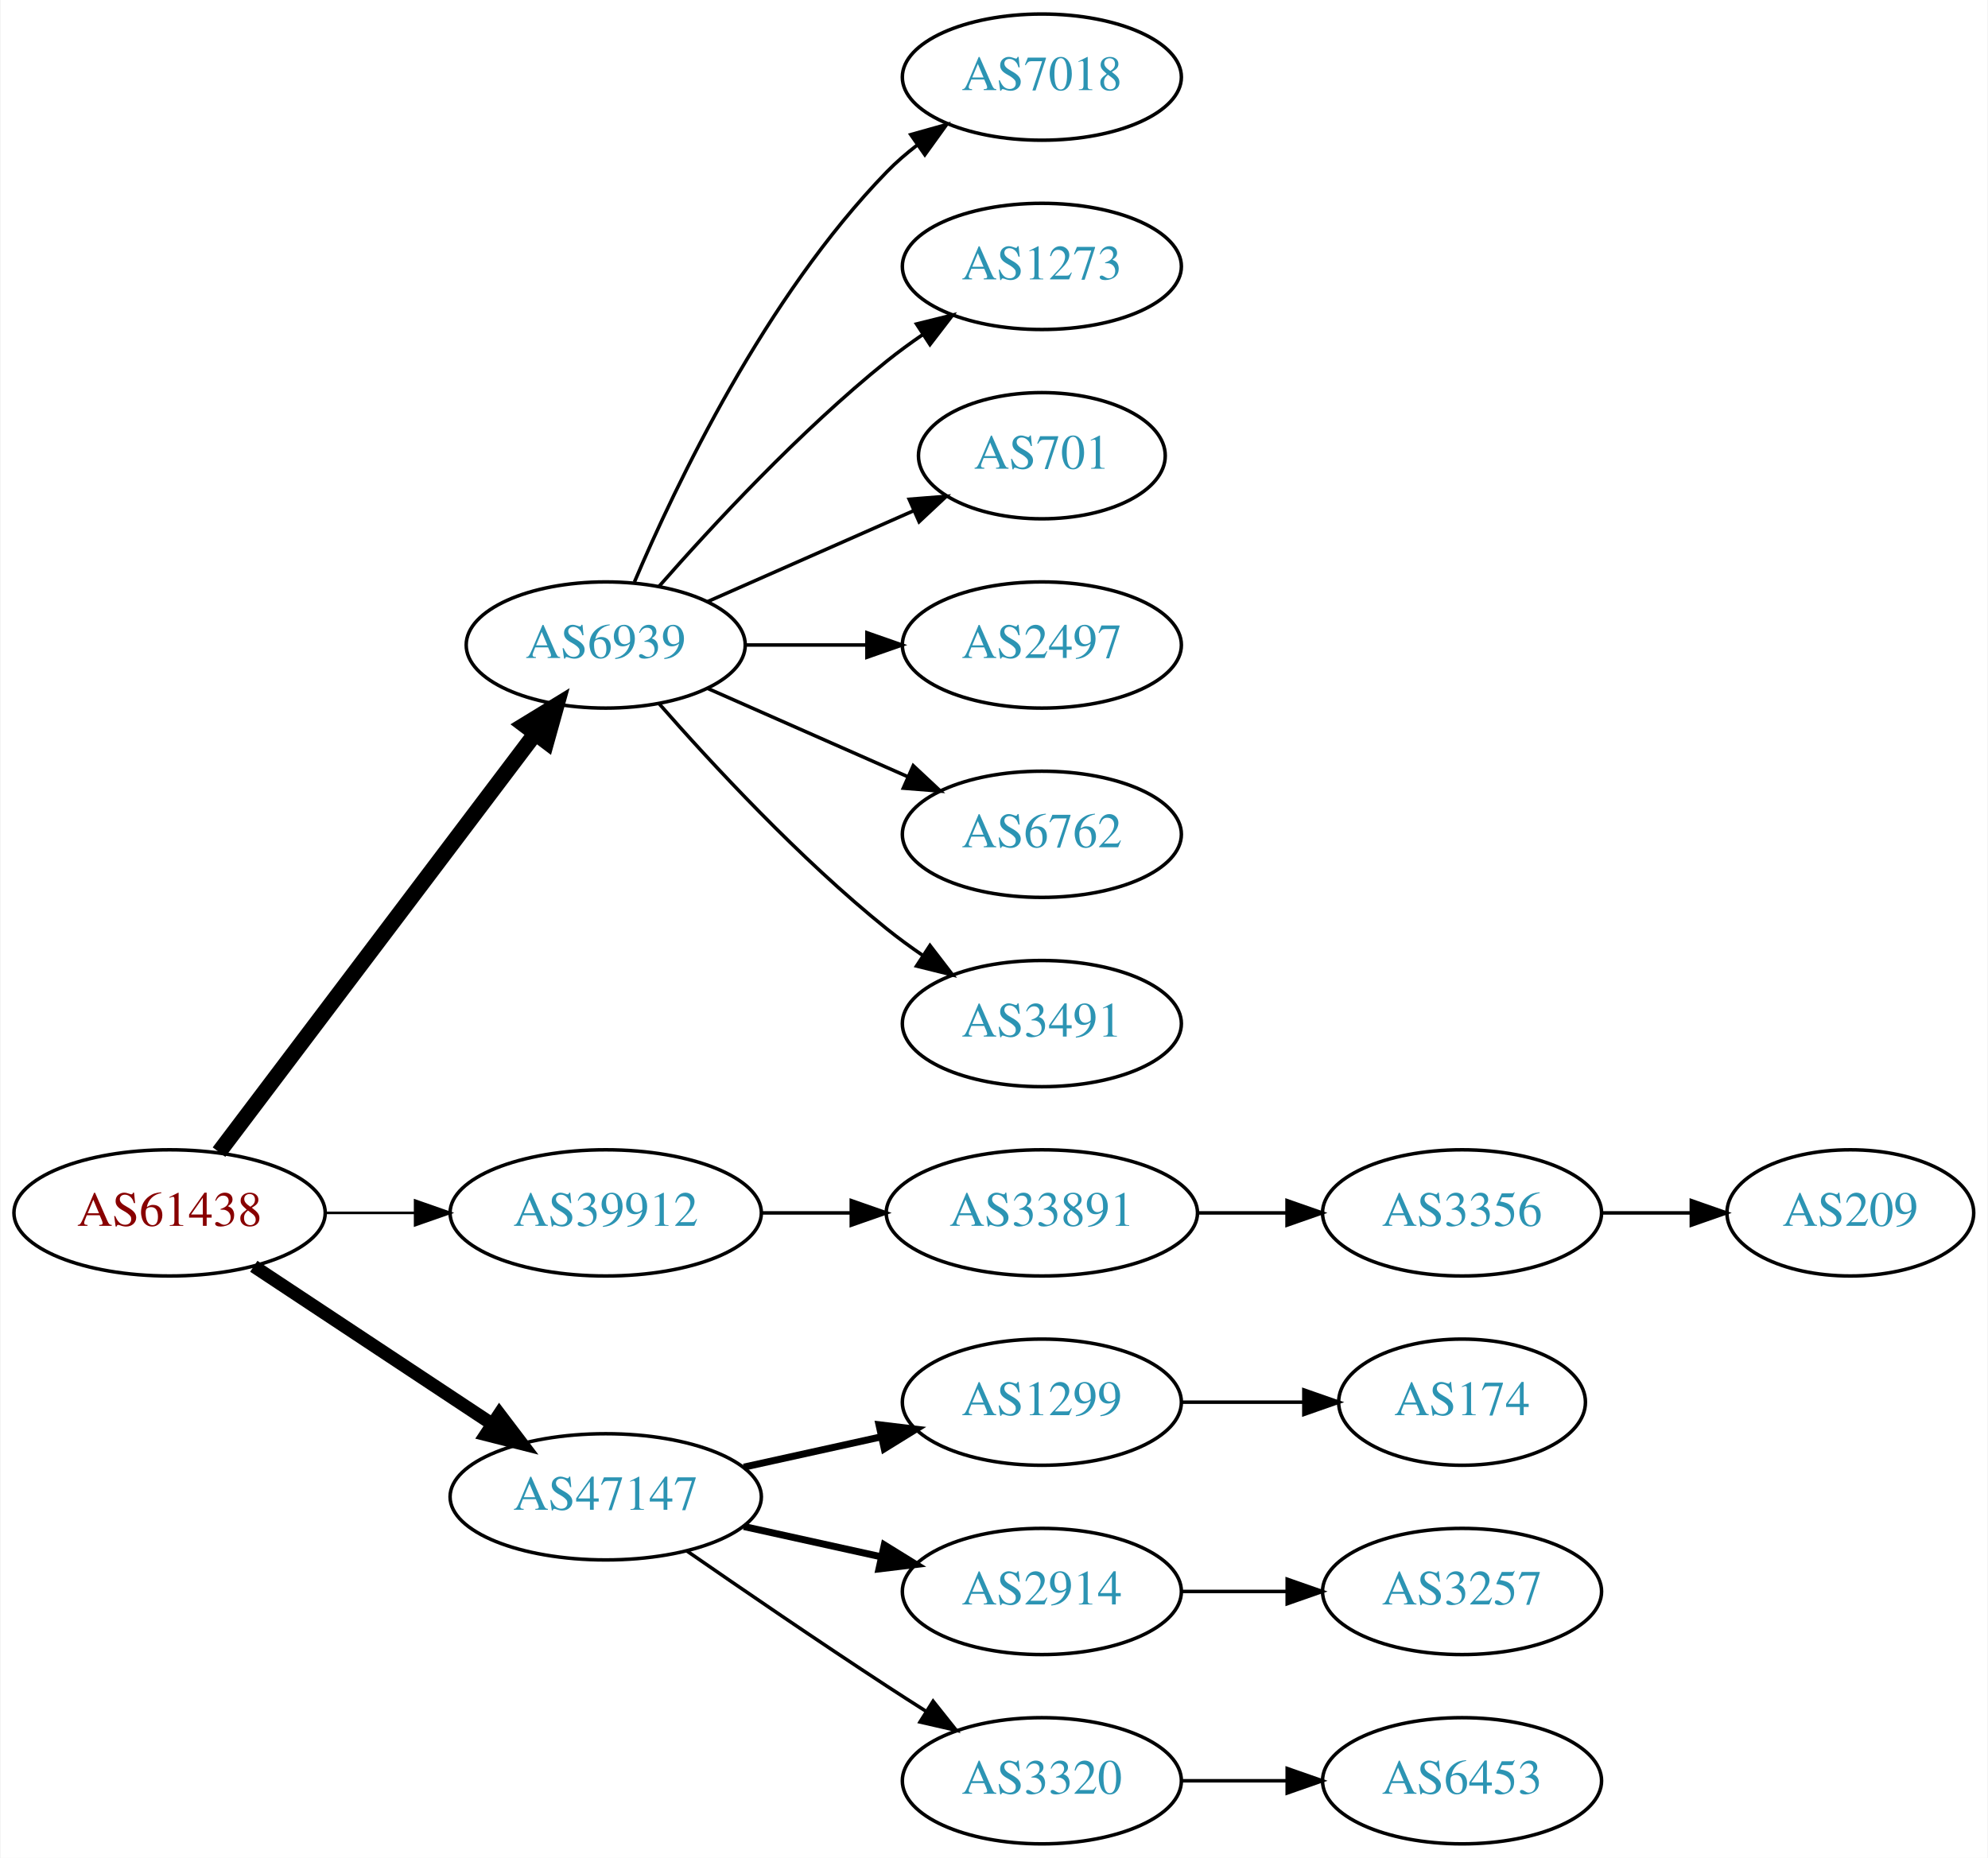
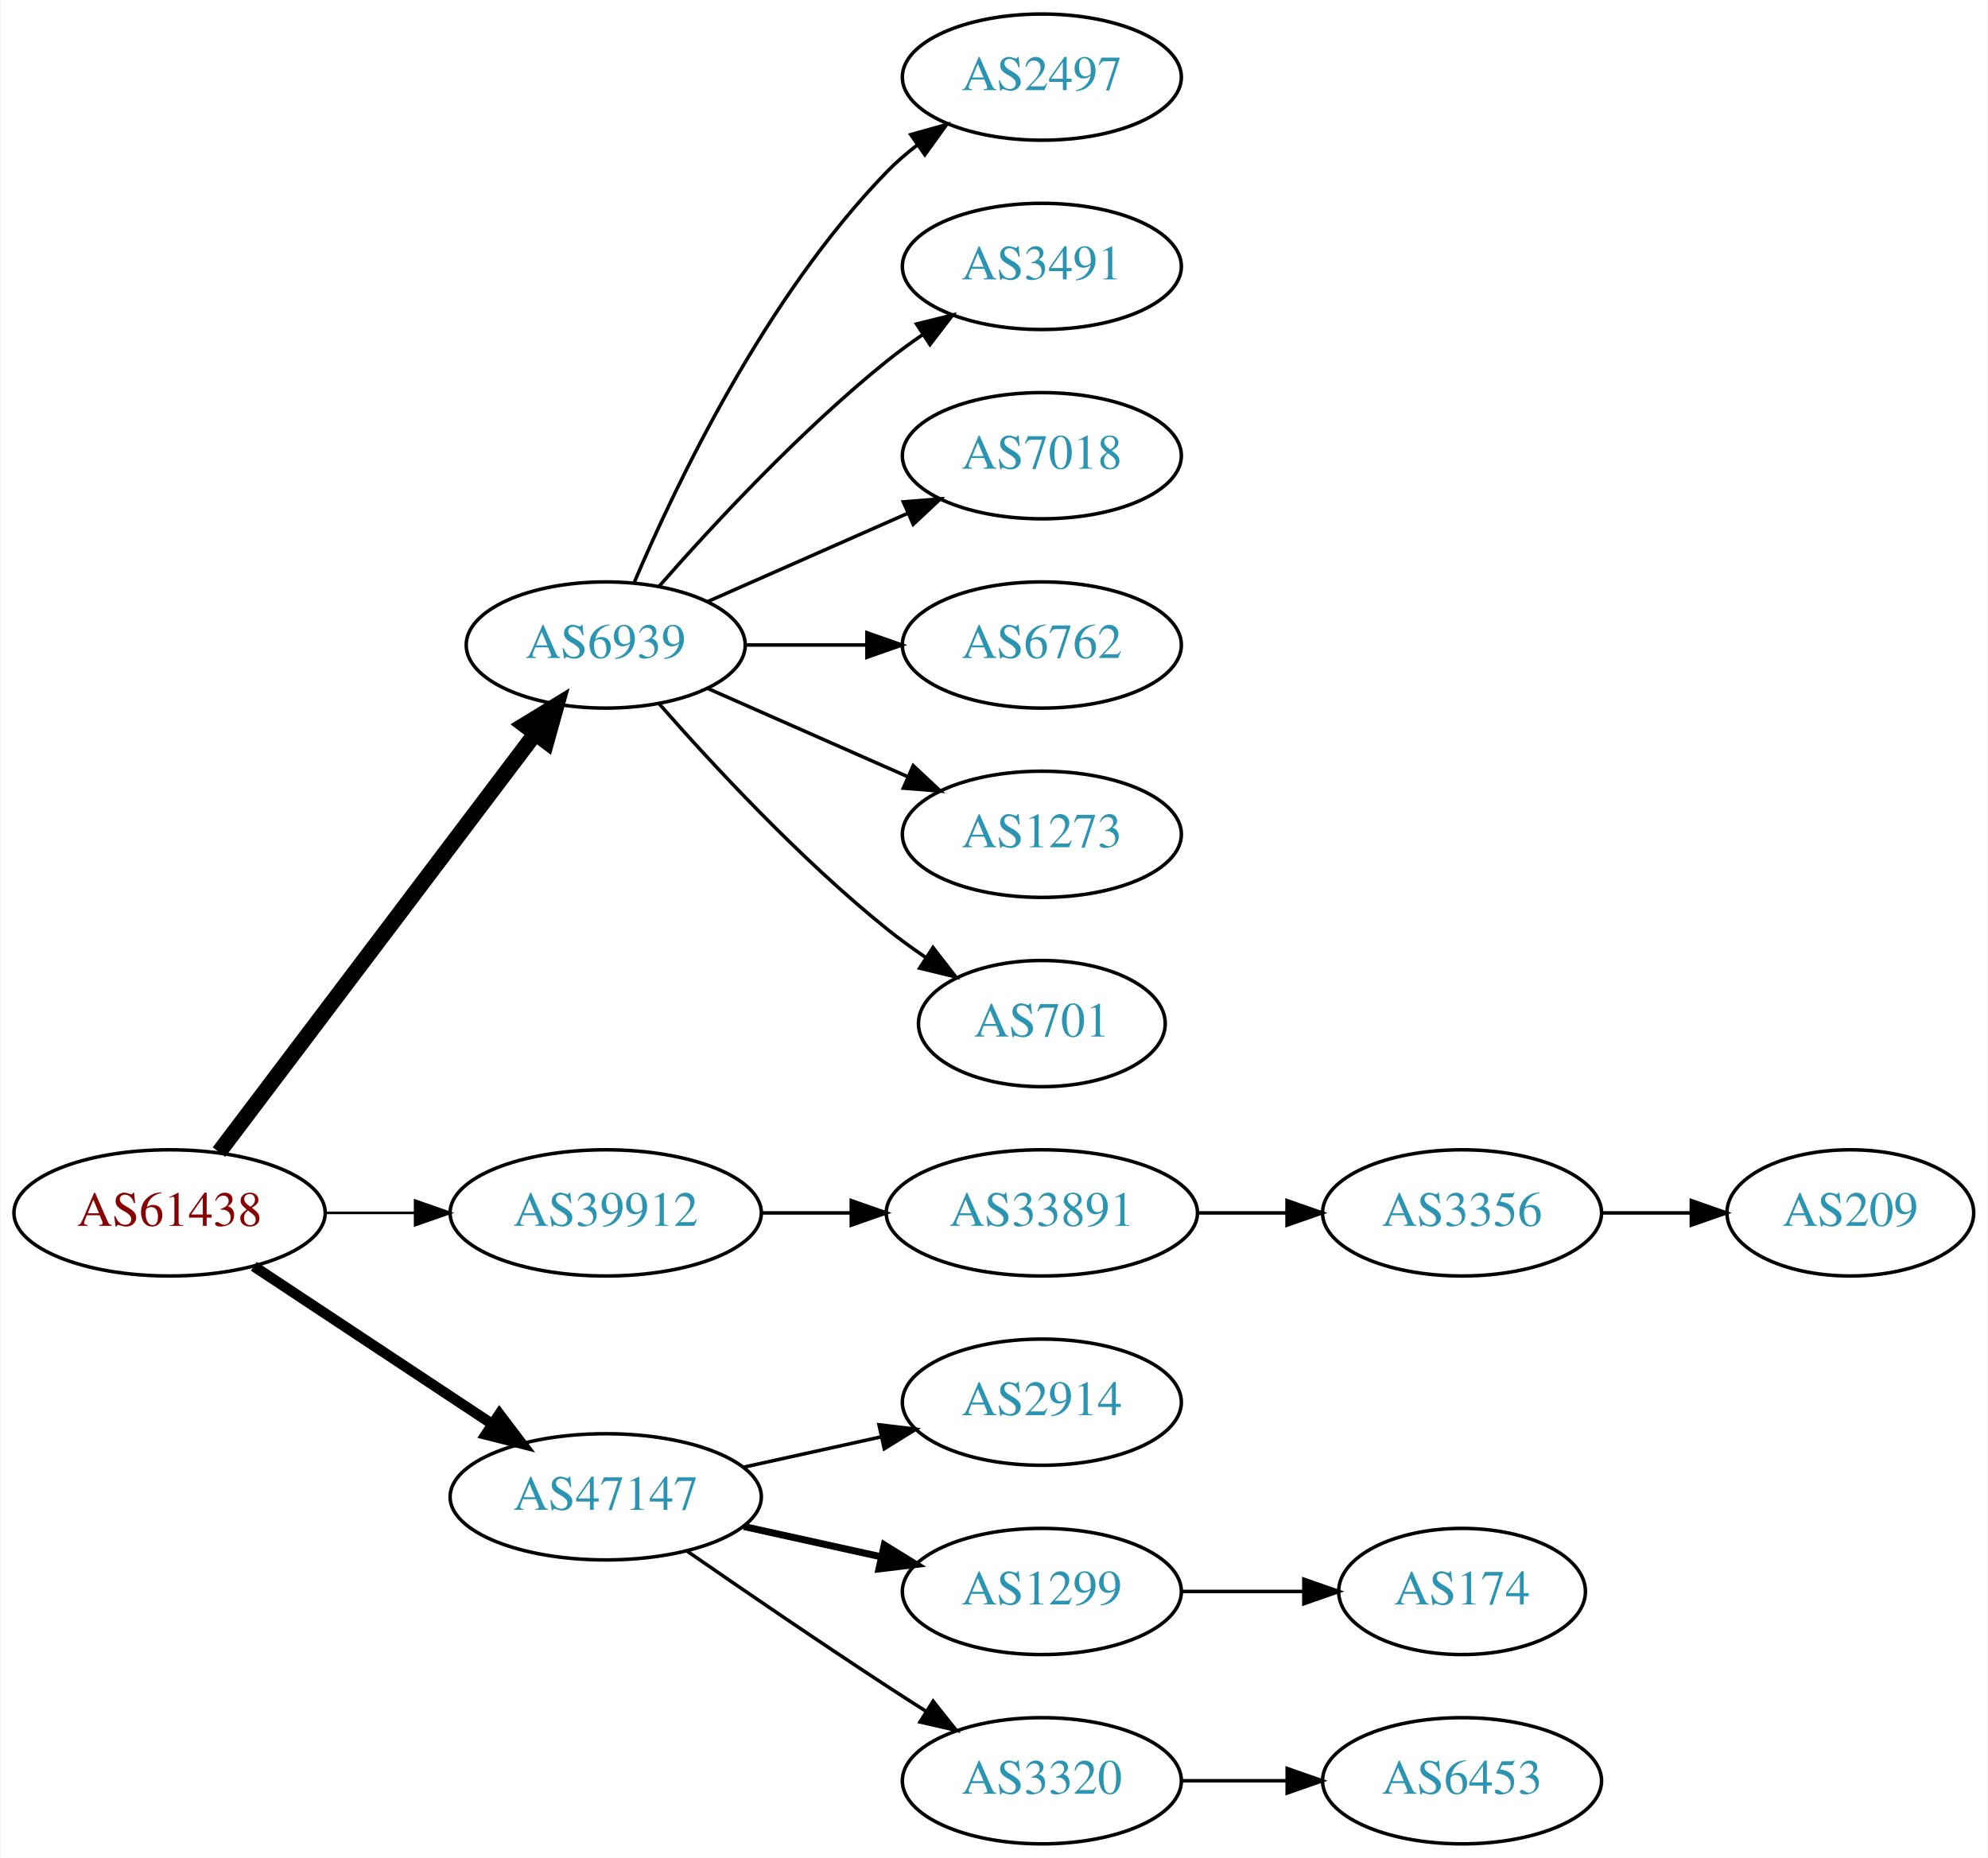
<svg xmlns="http://www.w3.org/2000/svg" xmlns:xlink="http://www.w3.org/1999/xlink" width="567pt" height="530pt" viewBox="0.00 0.00 566.66 530.00">
  <g id="graph0" class="graph" transform="scale(1 1) rotate(0) translate(4 526)">
    <polygon fill="white" stroke="none" points="-4,4 -4,-526 562.663,-526 562.663,4 -4,4" />
    <g id="node1" class="node">
      <g id="a_node1">
        <a xlink:href="/asn/61438" xlink:title="AS61438 ~ ip-it consult GmbH [AT]">
          <ellipse fill="#ffffff" stroke="black" cx="44.196" cy="-180" rx="44.393" ry="18" />
          <text text-anchor="middle" x="44.196" y="-176.3" font-family="Times,serif" font-size="14.00" fill="#880000">AS61438</text>
        </a>
      </g>
    </g>
    <g id="node2" class="node">
      <g id="a_node2">
        <a xlink:href="/asn/6939" xlink:title="AS6939 ~ Hurricane Electric LLC [US]">
          <ellipse fill="#ffffff" stroke="black" cx="168.588" cy="-342" rx="39.794" ry="18" />
          <text text-anchor="middle" x="168.588" y="-338.3" font-family="Times,serif" font-size="14.00" fill="#2c94b3">AS6939</text>
        </a>
      </g>
    </g>
    <g id="edge1" class="edge">
      <path fill="none" stroke="black" stroke-width="4.5" d="M58.294,-197.337C79.919,-225.96 123.19,-283.233 148.312,-316.486" />
      <polygon fill="black" stroke="black" stroke-width="4.5" points="145.415,-319.183 154.584,-324.788 151.698,-314.435 145.415,-319.183" />
    </g>
    <g id="node3" class="node">
      <g id="a_node3">
        <a xlink:href="/asn/39912" xlink:title="AS39912 ~ oja.at GmbH [AT]">
          <ellipse fill="#ffffff" stroke="black" cx="168.588" cy="-180" rx="44.393" ry="18" />
          <text text-anchor="middle" x="168.588" y="-176.3" font-family="Times,serif" font-size="14.00" fill="#2c94b3">AS39912</text>
        </a>
      </g>
    </g>
    <g id="edge2" class="edge">
      <path fill="none" stroke="black" stroke-width="0.75" d="M88.692,-180C96.898,-180 105.569,-180 114.041,-180" />
      <polygon fill="black" stroke="black" stroke-width="0.75" points="114.233,-183.5 124.233,-180 114.233,-176.5 114.233,-183.5" />
    </g>
    <g id="node4" class="node">
      <g id="a_node4">
        <a xlink:href="/asn/47147" xlink:title="AS47147 ~ ANEXIA Internetdienstleistungs GmbH [AT]">
          <ellipse fill="#ffffff" stroke="black" cx="168.588" cy="-99" rx="44.393" ry="18" />
          <text text-anchor="middle" x="168.588" y="-95.3" font-family="Times,serif" font-size="14.00" fill="#2c94b3">AS47147</text>
        </a>
      </g>
    </g>
    <g id="edge3" class="edge">
-       <path fill="none" stroke="black" stroke-width="3.75" d="M68.217,-164.765C87.449,-152.037 115.056,-133.766 136.294,-119.711" />
-       <polygon fill="black" stroke="black" stroke-width="3.75" points="138.263,-122.605 144.67,-114.167 134.4,-116.767 138.263,-122.605" />
+       <path fill="none" stroke="black" stroke-width="3" d="M68.217,-164.765C87.449,-152.037 115.056,-133.766 136.294,-119.711" />
+       <polygon fill="black" stroke="black" stroke-width="3" points="138.263,-122.605 144.67,-114.167 134.4,-116.767 138.263,-122.605" />
    </g>
    <g id="node5" class="node">
      <g id="a_node5">
-         <a xlink:href="/asn/7018" xlink:title="AS7018 ~ AT&amp;T Services, Inc. [US]">
+         <a xlink:href="/asn/2497" xlink:title="AS2497 ~ Internet Initiative Japan Inc. [JP]">
          <ellipse fill="#ffffff" stroke="black" cx="292.98" cy="-504" rx="39.794" ry="18" />
-           <text text-anchor="middle" x="292.98" y="-500.3" font-family="Times,serif" font-size="14.00" fill="#2c94b3">AS7018</text>
+           <text text-anchor="middle" x="292.98" y="-500.3" font-family="Times,serif" font-size="14.00" fill="#2c94b3">AS2497</text>
        </a>
      </g>
    </g>
    <g id="edge4" class="edge">
      <path fill="none" stroke="black" d="M176.779,-359.975C188.546,-387.682 214.12,-441.348 248.784,-477 251.404,-479.695 254.345,-482.239 257.428,-484.608" />
      <polygon fill="black" stroke="black" points="255.594,-487.597 265.796,-490.455 259.603,-481.859 255.594,-487.597" />
    </g>
    <g id="node6" class="node">
      <g id="a_node6">
-         <a xlink:href="/asn/1273" xlink:title="AS1273 ~ Vodafone Group PLC [EU]">
+         <a xlink:href="/asn/3491" xlink:title="AS3491 ~ PCCW Global, Inc. [US]">
          <ellipse fill="#ffffff" stroke="black" cx="292.98" cy="-450" rx="39.794" ry="18" />
-           <text text-anchor="middle" x="292.98" y="-446.3" font-family="Times,serif" font-size="14.00" fill="#2c94b3">AS1273</text>
+           <text text-anchor="middle" x="292.98" y="-446.3" font-family="Times,serif" font-size="14.00" fill="#2c94b3">AS3491</text>
        </a>
      </g>
    </g>
    <g id="edge5" class="edge">
      <path fill="none" stroke="black" d="M183.74,-358.663C198.842,-375.894 223.963,-403.024 248.784,-423 252.04,-425.62 255.565,-428.192 259.149,-430.646" />
      <polygon fill="black" stroke="black" points="257.237,-433.577 267.522,-436.121 261.068,-427.719 257.237,-433.577" />
    </g>
    <g id="node7" class="node">
      <g id="a_node7">
-         <a xlink:href="/asn/701" xlink:title="AS701 ~ UUNET [US]">
-           <ellipse fill="#ffffff" stroke="black" cx="292.98" cy="-396" rx="35.194" ry="18" />
-           <text text-anchor="middle" x="292.98" y="-392.3" font-family="Times,serif" font-size="14.00" fill="#2c94b3">AS701</text>
+         <a xlink:href="/asn/7018" xlink:title="AS7018 ~ AT&amp;T Services, Inc. [US]">
+           <ellipse fill="#ffffff" stroke="black" cx="292.98" cy="-396" rx="39.794" ry="18" />
+           <text text-anchor="middle" x="292.98" y="-392.3" font-family="Times,serif" font-size="14.00" fill="#2c94b3">AS7018</text>
        </a>
      </g>
    </g>
    <g id="edge6" class="edge">
-       <path fill="none" stroke="black" d="M197.667,-354.389C215.096,-362.078 237.653,-372.031 256.337,-380.274" />
-       <polygon fill="black" stroke="black" points="255.145,-383.573 265.707,-384.408 257.97,-377.169 255.145,-383.573" />
+       <path fill="none" stroke="black" d="M197.667,-354.389C214.615,-361.866 236.413,-371.483 254.782,-379.588" />
+       <polygon fill="black" stroke="black" points="253.47,-382.834 264.032,-383.669 256.296,-376.43 253.47,-382.834" />
    </g>
    <g id="node8" class="node">
      <g id="a_node8">
-         <a xlink:href="/asn/2497" xlink:title="AS2497 ~ Internet Initiative Japan Inc. [JP]">
+         <a xlink:href="/asn/6762" xlink:title="AS6762 ~ TELECOM ITALIA SPARKLE S.p.A. [IT]">
          <ellipse fill="#ffffff" stroke="black" cx="292.98" cy="-342" rx="39.794" ry="18" />
-           <text text-anchor="middle" x="292.98" y="-338.3" font-family="Times,serif" font-size="14.00" fill="#2c94b3">AS2497</text>
+           <text text-anchor="middle" x="292.98" y="-338.3" font-family="Times,serif" font-size="14.00" fill="#2c94b3">AS6762</text>
        </a>
      </g>
    </g>
    <g id="edge7" class="edge">
      <path fill="none" stroke="black" d="M208.314,-342C219.252,-342 231.303,-342 242.769,-342" />
      <polygon fill="black" stroke="black" points="243.087,-345.5 253.087,-342 243.087,-338.5 243.087,-345.5" />
    </g>
    <g id="node9" class="node">
      <g id="a_node9">
-         <a xlink:href="/asn/6762" xlink:title="AS6762 ~ TELECOM ITALIA SPARKLE S.p.A. [IT]">
+         <a xlink:href="/asn/1273" xlink:title="AS1273 ~ Vodafone Group PLC [EU]">
          <ellipse fill="#ffffff" stroke="black" cx="292.98" cy="-288" rx="39.794" ry="18" />
-           <text text-anchor="middle" x="292.98" y="-284.3" font-family="Times,serif" font-size="14.00" fill="#2c94b3">AS6762</text>
+           <text text-anchor="middle" x="292.98" y="-284.3" font-family="Times,serif" font-size="14.00" fill="#2c94b3">AS1273</text>
        </a>
      </g>
    </g>
    <g id="edge8" class="edge">
      <path fill="none" stroke="black" d="M197.667,-329.611C214.615,-322.134 236.413,-312.517 254.782,-304.412" />
      <polygon fill="black" stroke="black" points="256.296,-307.57 264.032,-300.331 253.47,-301.166 256.296,-307.57" />
    </g>
    <g id="node10" class="node">
      <g id="a_node10">
-         <a xlink:href="/asn/3491" xlink:title="AS3491 ~ PCCW Global, Inc. [US]">
-           <ellipse fill="#ffffff" stroke="black" cx="292.98" cy="-234" rx="39.794" ry="18" />
-           <text text-anchor="middle" x="292.98" y="-230.3" font-family="Times,serif" font-size="14.00" fill="#2c94b3">AS3491</text>
+         <a xlink:href="/asn/701" xlink:title="AS701 ~ UUNET [US]">
+           <ellipse fill="#ffffff" stroke="black" cx="292.98" cy="-234" rx="35.194" ry="18" />
+           <text text-anchor="middle" x="292.98" y="-230.3" font-family="Times,serif" font-size="14.00" fill="#2c94b3">AS701</text>
        </a>
      </g>
    </g>
    <g id="edge9" class="edge">
-       <path fill="none" stroke="black" d="M183.74,-325.337C198.842,-308.106 223.963,-280.976 248.784,-261 252.04,-258.38 255.565,-255.808 259.149,-253.354" />
-       <polygon fill="black" stroke="black" points="261.068,-256.281 267.522,-247.879 257.237,-250.423 261.068,-256.281" />
+       <path fill="none" stroke="black" d="M183.74,-325.337C198.842,-308.106 223.963,-280.976 248.784,-261 252.289,-258.179 256.107,-255.413 259.975,-252.792" />
+       <polygon fill="black" stroke="black" points="261.933,-255.694 268.421,-247.318 258.126,-249.82 261.933,-255.694" />
    </g>
    <g id="node11" class="node">
      <g id="a_node11">
        <a xlink:href="/asn/33891" xlink:title="AS33891 ~ CORE-BACKBONE GMBH GLOBAL NETWORK [DE]">
          <ellipse fill="#ffffff" stroke="black" cx="292.98" cy="-180" rx="44.393" ry="18" />
          <text text-anchor="middle" x="292.98" y="-176.3" font-family="Times,serif" font-size="14.00" fill="#2c94b3">AS33891</text>
        </a>
      </g>
    </g>
    <g id="edge10" class="edge">
      <path fill="none" stroke="black" d="M213.084,-180C221.29,-180 229.961,-180 238.434,-180" />
      <polygon fill="black" stroke="black" points="238.625,-183.5 248.625,-180 238.625,-176.5 238.625,-183.5" />
    </g>
    <g id="node14" class="node">
      <g id="a_node14">
-         <a xlink:href="/asn/1299" xlink:title="AS1299 ~ Telia Carrier [EU]">
+         <a xlink:href="/asn/2914" xlink:title="AS2914 ~ NTT America, Inc. [US]">
          <ellipse fill="#ffffff" stroke="black" cx="292.98" cy="-126" rx="39.794" ry="18" />
-           <text text-anchor="middle" x="292.98" y="-122.3" font-family="Times,serif" font-size="14.00" fill="#2c94b3">AS1299</text>
+           <text text-anchor="middle" x="292.98" y="-122.3" font-family="Times,serif" font-size="14.00" fill="#2c94b3">AS2914</text>
        </a>
      </g>
    </g>
    <g id="edge13" class="edge">
-       <path fill="none" stroke="black" stroke-width="2" d="M207.978,-107.469C220.369,-110.202 234.216,-113.257 247.036,-116.085" />
-       <polygon fill="black" stroke="black" stroke-width="2" points="246.532,-119.558 257.051,-118.295 248.04,-112.722 246.532,-119.558" />
+       <path fill="none" stroke="black" d="M207.978,-107.469C220.369,-110.202 234.216,-113.257 247.036,-116.085" />
+       <polygon fill="black" stroke="black" points="246.532,-119.558 257.051,-118.295 248.04,-112.722 246.532,-119.558" />
    </g>
    <g id="node15" class="node">
      <g id="a_node15">
-         <a xlink:href="/asn/2914" xlink:title="AS2914 ~ NTT America, Inc. [US]">
+         <a xlink:href="/asn/1299" xlink:title="AS1299 ~ Telia Carrier [EU]">
          <ellipse fill="#ffffff" stroke="black" cx="292.98" cy="-72" rx="39.794" ry="18" />
-           <text text-anchor="middle" x="292.98" y="-68.3" font-family="Times,serif" font-size="14.00" fill="#2c94b3">AS2914</text>
+           <text text-anchor="middle" x="292.98" y="-68.3" font-family="Times,serif" font-size="14.00" fill="#2c94b3">AS1299</text>
        </a>
      </g>
    </g>
    <g id="edge14" class="edge">
      <path fill="none" stroke="black" stroke-width="2" d="M207.978,-90.531C220.369,-87.798 234.216,-84.743 247.036,-81.915" />
      <polygon fill="black" stroke="black" stroke-width="2" points="248.04,-85.278 257.051,-79.706 246.532,-78.442 248.04,-85.278" />
    </g>
    <g id="node16" class="node">
      <g id="a_node16">
        <a xlink:href="/asn/3320" xlink:title="AS3320 ~ DTAG [DE]">
          <ellipse fill="#ffffff" stroke="black" cx="292.98" cy="-18" rx="39.794" ry="18" />
          <text text-anchor="middle" x="292.98" y="-14.3" font-family="Times,serif" font-size="14.00" fill="#2c94b3">AS3320</text>
        </a>
      </g>
    </g>
    <g id="edge15" class="edge">
      <path fill="none" stroke="black" d="M191.619,-83.633C207.421,-72.695 229.278,-57.739 248.784,-45 252.366,-42.661 256.137,-40.241 259.897,-37.856" />
      <polygon fill="black" stroke="black" points="261.959,-40.693 268.558,-32.404 258.23,-34.769 261.959,-40.693" />
    </g>
    <g id="node12" class="node">
      <g id="a_node12">
        <a xlink:href="/asn/3356" xlink:title="AS3356 ~ Level 3 Parent, LLC [US]">
          <ellipse fill="#ffffff" stroke="black" cx="412.823" cy="-180" rx="39.794" ry="18" />
          <text text-anchor="middle" x="412.823" y="-176.3" font-family="Times,serif" font-size="14.00" fill="#2c94b3">AS3356</text>
        </a>
      </g>
    </g>
    <g id="edge11" class="edge">
      <path fill="none" stroke="black" d="M337.191,-180C345.504,-180 354.267,-180 362.749,-180" />
      <polygon fill="black" stroke="black" points="362.908,-183.5 372.908,-180 362.908,-176.5 362.908,-183.5" />
    </g>
    <g id="node13" class="node">
      <g id="a_node13">
        <a xlink:href="/asn/209" xlink:title="AS209 ~ CenturyLink Communications, LLC [US]">
          <ellipse fill="#ffffff" stroke="black" cx="523.566" cy="-180" rx="35.194" ry="18" />
          <text text-anchor="middle" x="523.566" y="-176.3" font-family="Times,serif" font-size="14.00" fill="#2c94b3">AS209</text>
        </a>
      </g>
    </g>
    <g id="edge12" class="edge">
      <path fill="none" stroke="black" d="M452.775,-180C461.007,-180 469.753,-180 478.169,-180" />
      <polygon fill="black" stroke="black" points="478.214,-183.5 488.214,-180 478.214,-176.5 478.214,-183.5" />
    </g>
    <g id="node17" class="node">
      <g id="a_node17">
        <a xlink:href="/asn/174" xlink:title="AS174 ~ Cogent Communications [US]">
-           <ellipse fill="#ffffff" stroke="black" cx="412.823" cy="-126" rx="35.194" ry="18" />
-           <text text-anchor="middle" x="412.823" y="-122.3" font-family="Times,serif" font-size="14.00" fill="#2c94b3">AS174</text>
+           <ellipse fill="#ffffff" stroke="black" cx="412.823" cy="-72" rx="35.194" ry="18" />
+           <text text-anchor="middle" x="412.823" y="-68.3" font-family="Times,serif" font-size="14.00" fill="#2c94b3">AS174</text>
        </a>
      </g>
    </g>
    <g id="edge16" class="edge">
-       <path fill="none" stroke="black" d="M332.893,-126C343.98,-126 356.139,-126 367.522,-126" />
-       <polygon fill="black" stroke="black" points="367.703,-129.5 377.703,-126 367.703,-122.5 367.703,-129.5" />
+       <path fill="none" stroke="black" d="M332.893,-72C343.98,-72 356.139,-72 367.522,-72" />
+       <polygon fill="black" stroke="black" points="367.703,-75.5 377.703,-72 367.703,-68.5 367.703,-75.5" />
    </g>
    <g id="node18" class="node">
      <g id="a_node18">
-         <a xlink:href="/asn/3257" xlink:title="AS3257 ~ GTT [DE]">
-           <ellipse fill="#ffffff" stroke="black" cx="412.823" cy="-72" rx="39.794" ry="18" />
-           <text text-anchor="middle" x="412.823" y="-68.3" font-family="Times,serif" font-size="14.00" fill="#2c94b3">AS3257</text>
-         </a>
-       </g>
-     </g>
-     <g id="edge17" class="edge">
-       <path fill="none" stroke="black" d="M332.893,-72C342.446,-72 352.796,-72 362.759,-72" />
-       <polygon fill="black" stroke="black" points="362.951,-75.5 372.951,-72 362.951,-68.5 362.951,-75.5" />
-     </g>
-     <g id="node19" class="node">
-       <g id="a_node19">
        <a xlink:href="/asn/6453" xlink:title="AS6453 ~ TATA COMMUNICATIONS (AMERICA) INC [US]">
          <ellipse fill="#ffffff" stroke="black" cx="412.823" cy="-18" rx="39.794" ry="18" />
          <text text-anchor="middle" x="412.823" y="-14.3" font-family="Times,serif" font-size="14.00" fill="#2c94b3">AS6453</text>
        </a>
      </g>
    </g>
-     <g id="edge18" class="edge">
+     <g id="edge17" class="edge">
      <path fill="none" stroke="black" d="M332.893,-18C342.446,-18 352.796,-18 362.759,-18" />
      <polygon fill="black" stroke="black" points="362.951,-21.5 372.951,-18 362.951,-14.5 362.951,-21.5" />
    </g>
  </g>
</svg>
